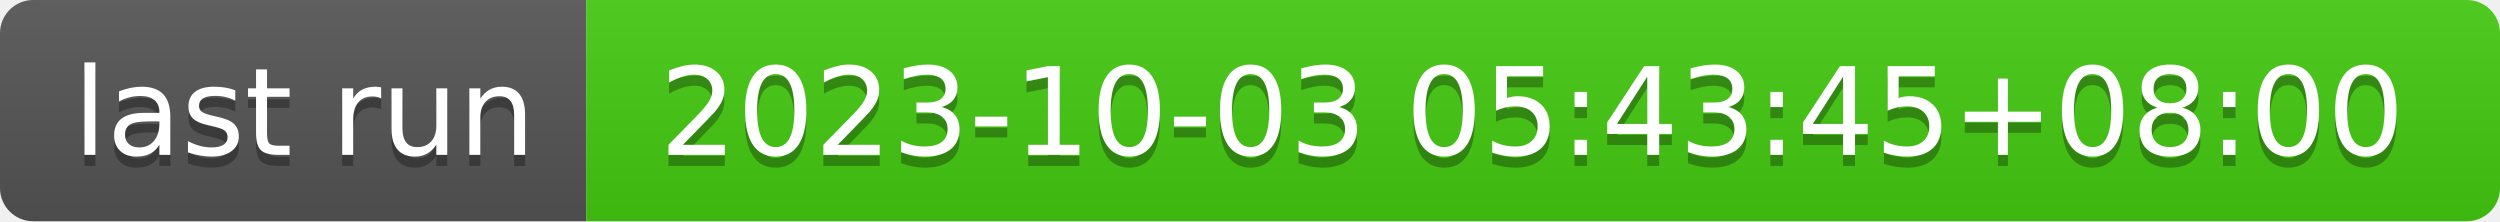
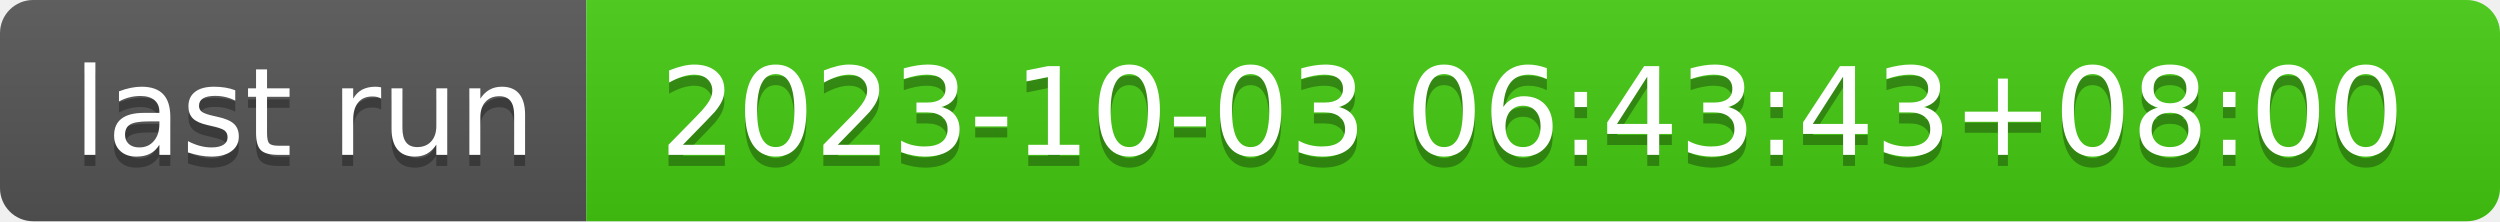
- <svg xmlns="http://www.w3.org/2000/svg" width="226" height="20" role="img" aria-label="last run: 2023-10-03 05:43:45+08:00">
+ <svg xmlns="http://www.w3.org/2000/svg" width="226" height="20" role="img" aria-label="last run: 2023-10-03 06:43:43+08:00">
  <linearGradient id="s" x2="0" y2="100%">
    <stop offset="0" stop-color="#bbb" stop-opacity=".1" />
    <stop offset="1" stop-opacity=".1" />
  </linearGradient>
  <clipPath id="r">
    <rect width="226" height="20" rx="3" fill="#fff" />
  </clipPath>
  <g clip-path="url(#r)">
    <rect width="53" height="20" fill="#555" />
    <rect x="53" width="173" height="20" fill="#4c1" />
    <rect width="226" height="20" fill="url(#s)" />
  </g>
  <g fill="#fff" text-anchor="middle" font-family="Verdana,Geneva,DejaVu Sans,sans-serif" text-rendering="geometricPrecision" font-size="110">
    <text aria-hidden="true" x="275" y="150" fill="#010101" fill-opacity=".3" transform="scale(.1)" textLength="430">last run</text>
    <text x="275" y="140" transform="scale(.1)" fill="#fff" textLength="430">last run</text>
-     <text aria-hidden="true" x="1385" y="150" fill="#010101" fill-opacity=".3" transform="scale(.1)" textLength="1630">2023-10-03 05:43:45+08:00</text>
-     <text x="1385" y="140" transform="scale(.1)" fill="#fff" textLength="1630">2023-10-03 05:43:45+08:00</text>
+     <text aria-hidden="true" x="1385" y="150" fill="#010101" fill-opacity=".3" transform="scale(.1)" textLength="1630">2023-10-03 06:43:43+08:00</text>
+     <text x="1385" y="140" transform="scale(.1)" fill="#fff" textLength="1630">2023-10-03 06:43:43+08:00</text>
  </g>
</svg>
